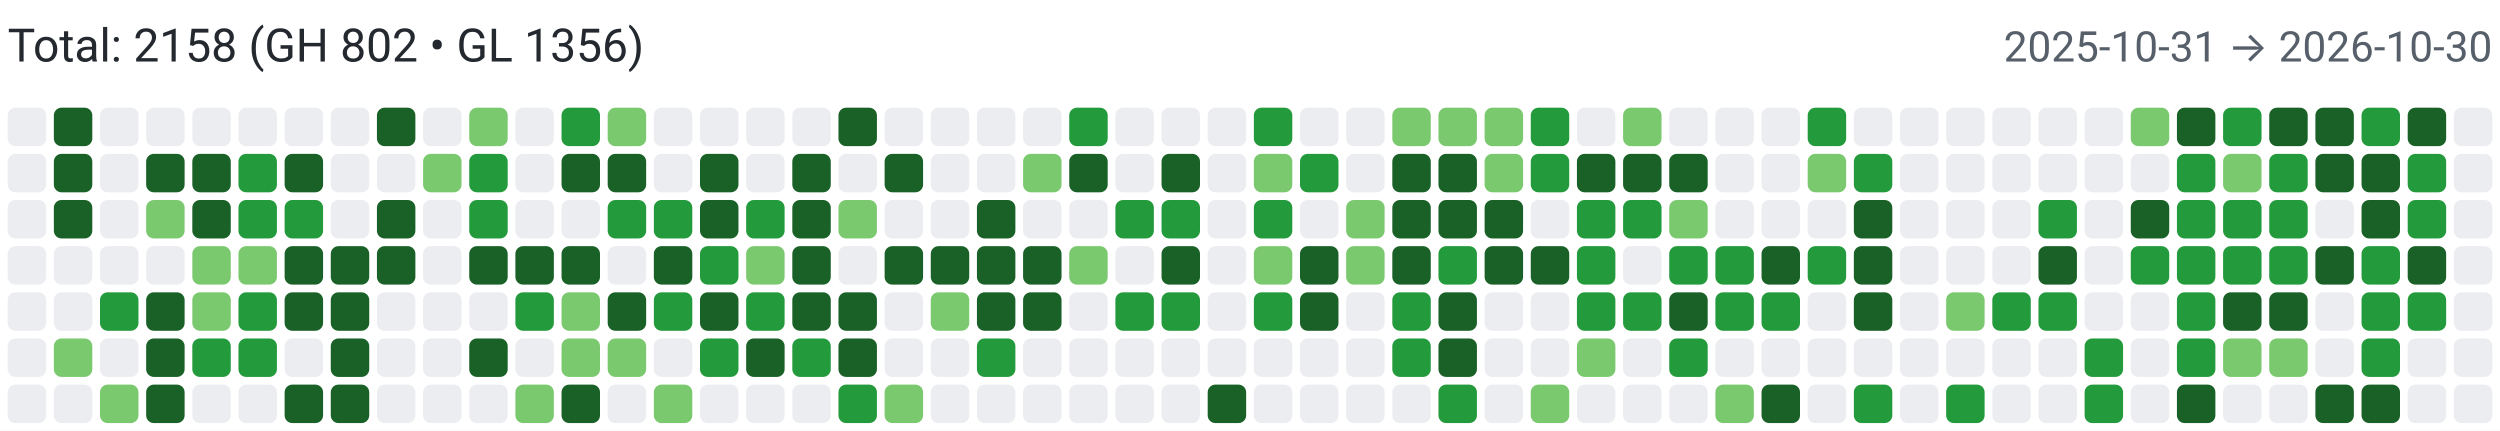
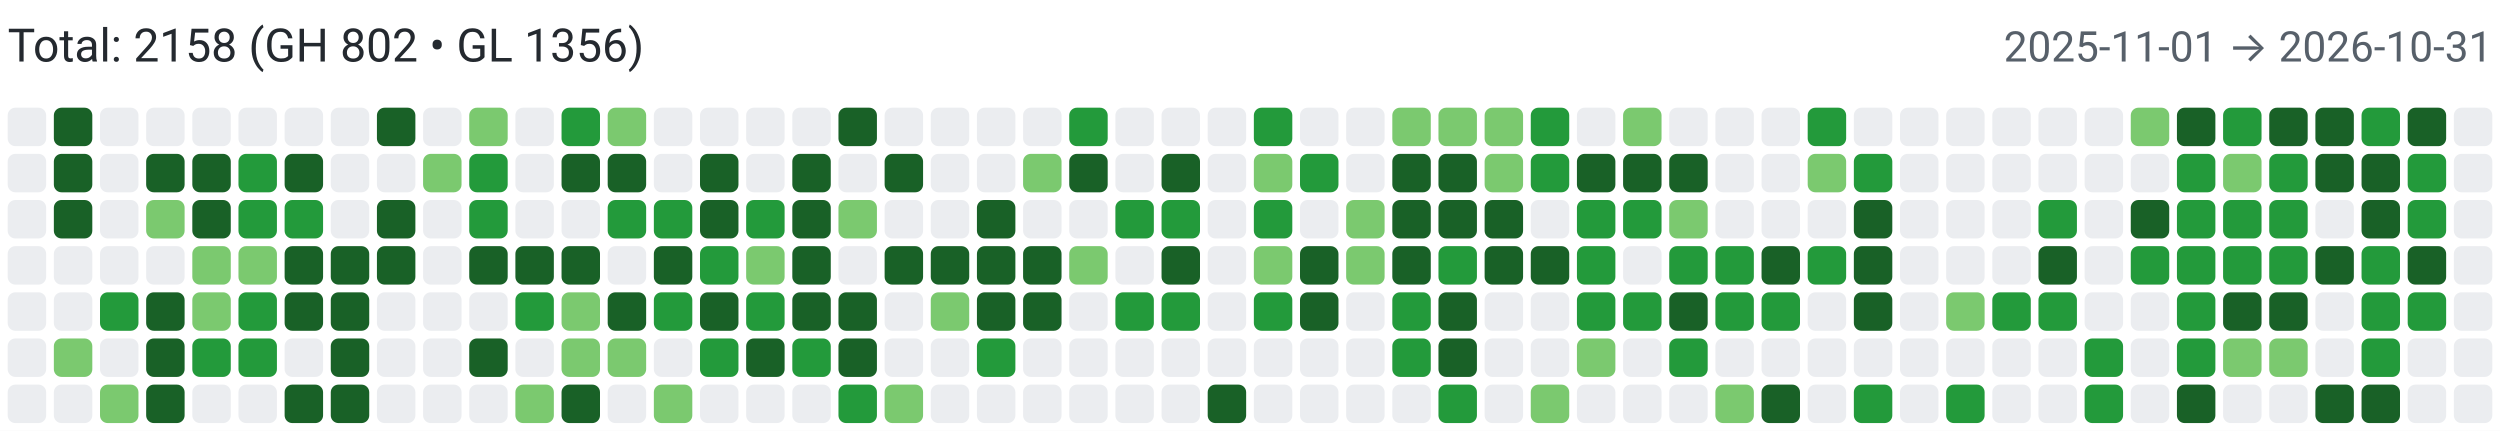
<svg xmlns="http://www.w3.org/2000/svg" width="650" height="112" viewBox="0 0 650 112" role="img" aria-label="Combined contributions">
  <rect width="100%" height="100%" fill="#fff" />
  <text x="2" y="16" font-family="system-ui,-apple-system,Segoe UI,Roboto,Ubuntu,Cantarell,Noto Sans,sans-serif" font-size="12" fill="#24292f">Total: 2158 (GH 802 • GL 1356)</text>
-   <text x="648" y="16" text-anchor="end" font-family="system-ui,-apple-system,Segoe UI,Roboto,Ubuntu,Cantarell,Noto Sans,sans-serif" font-size="11" fill="#57606a">2025-10-31 → 2026-10-30</text>
+   <text x="648" y="16" text-anchor="end" font-family="system-ui,-apple-system,Segoe UI,Roboto,Ubuntu,Cantarell,Noto Sans,sans-serif" font-size="11" fill="#57606a">2025-11-01 → 2026-10-31</text>
  <rect x="2" y="28" width="10" height="10" rx="2" ry="2" fill="#ebedf0">
        </rect>
  <rect x="2" y="40" width="10" height="10" rx="2" ry="2" fill="#ebedf0">
        </rect>
  <rect x="2" y="52" width="10" height="10" rx="2" ry="2" fill="#ebedf0">
        </rect>
  <rect x="2" y="64" width="10" height="10" rx="2" ry="2" fill="#ebedf0">
        </rect>
  <rect x="2" y="76" width="10" height="10" rx="2" ry="2" fill="#ebedf0">
        </rect>
  <rect x="2" y="88" width="10" height="10" rx="2" ry="2" fill="#ebedf0">
        </rect>
  <rect x="2" y="100" width="10" height="10" rx="2" ry="2" fill="#ebedf0">
        </rect>
  <rect x="14" y="28" width="10" height="10" rx="2" ry="2" fill="#196127">
        </rect>
  <rect x="14" y="40" width="10" height="10" rx="2" ry="2" fill="#196127">
        </rect>
  <rect x="14" y="52" width="10" height="10" rx="2" ry="2" fill="#196127">
        </rect>
  <rect x="14" y="64" width="10" height="10" rx="2" ry="2" fill="#ebedf0">
        </rect>
  <rect x="14" y="76" width="10" height="10" rx="2" ry="2" fill="#ebedf0">
        </rect>
  <rect x="14" y="88" width="10" height="10" rx="2" ry="2" fill="#7bc96f">
        </rect>
  <rect x="14" y="100" width="10" height="10" rx="2" ry="2" fill="#ebedf0">
        </rect>
  <rect x="26" y="28" width="10" height="10" rx="2" ry="2" fill="#ebedf0">
        </rect>
  <rect x="26" y="40" width="10" height="10" rx="2" ry="2" fill="#ebedf0">
        </rect>
  <rect x="26" y="52" width="10" height="10" rx="2" ry="2" fill="#ebedf0">
        </rect>
  <rect x="26" y="64" width="10" height="10" rx="2" ry="2" fill="#ebedf0">
        </rect>
  <rect x="26" y="76" width="10" height="10" rx="2" ry="2" fill="#239a3b">
        </rect>
  <rect x="26" y="88" width="10" height="10" rx="2" ry="2" fill="#ebedf0">
        </rect>
  <rect x="26" y="100" width="10" height="10" rx="2" ry="2" fill="#7bc96f">
        </rect>
  <rect x="38" y="28" width="10" height="10" rx="2" ry="2" fill="#ebedf0">
        </rect>
  <rect x="38" y="40" width="10" height="10" rx="2" ry="2" fill="#196127">
        </rect>
  <rect x="38" y="52" width="10" height="10" rx="2" ry="2" fill="#7bc96f">
        </rect>
  <rect x="38" y="64" width="10" height="10" rx="2" ry="2" fill="#ebedf0">
        </rect>
  <rect x="38" y="76" width="10" height="10" rx="2" ry="2" fill="#196127">
        </rect>
  <rect x="38" y="88" width="10" height="10" rx="2" ry="2" fill="#196127">
        </rect>
  <rect x="38" y="100" width="10" height="10" rx="2" ry="2" fill="#196127">
        </rect>
  <rect x="50" y="28" width="10" height="10" rx="2" ry="2" fill="#ebedf0">
        </rect>
  <rect x="50" y="40" width="10" height="10" rx="2" ry="2" fill="#196127">
        </rect>
  <rect x="50" y="52" width="10" height="10" rx="2" ry="2" fill="#196127">
        </rect>
  <rect x="50" y="64" width="10" height="10" rx="2" ry="2" fill="#7bc96f">
        </rect>
  <rect x="50" y="76" width="10" height="10" rx="2" ry="2" fill="#7bc96f">
        </rect>
  <rect x="50" y="88" width="10" height="10" rx="2" ry="2" fill="#239a3b">
        </rect>
  <rect x="50" y="100" width="10" height="10" rx="2" ry="2" fill="#ebedf0">
        </rect>
  <rect x="62" y="28" width="10" height="10" rx="2" ry="2" fill="#ebedf0">
        </rect>
  <rect x="62" y="40" width="10" height="10" rx="2" ry="2" fill="#239a3b">
        </rect>
  <rect x="62" y="52" width="10" height="10" rx="2" ry="2" fill="#239a3b">
        </rect>
  <rect x="62" y="64" width="10" height="10" rx="2" ry="2" fill="#7bc96f">
        </rect>
  <rect x="62" y="76" width="10" height="10" rx="2" ry="2" fill="#239a3b">
        </rect>
  <rect x="62" y="88" width="10" height="10" rx="2" ry="2" fill="#239a3b">
        </rect>
  <rect x="62" y="100" width="10" height="10" rx="2" ry="2" fill="#ebedf0">
        </rect>
  <rect x="74" y="28" width="10" height="10" rx="2" ry="2" fill="#ebedf0">
        </rect>
  <rect x="74" y="40" width="10" height="10" rx="2" ry="2" fill="#196127">
        </rect>
  <rect x="74" y="52" width="10" height="10" rx="2" ry="2" fill="#239a3b">
        </rect>
  <rect x="74" y="64" width="10" height="10" rx="2" ry="2" fill="#196127">
        </rect>
  <rect x="74" y="76" width="10" height="10" rx="2" ry="2" fill="#196127">
        </rect>
  <rect x="74" y="88" width="10" height="10" rx="2" ry="2" fill="#ebedf0">
        </rect>
  <rect x="74" y="100" width="10" height="10" rx="2" ry="2" fill="#196127">
        </rect>
  <rect x="86" y="28" width="10" height="10" rx="2" ry="2" fill="#ebedf0">
        </rect>
  <rect x="86" y="40" width="10" height="10" rx="2" ry="2" fill="#ebedf0">
        </rect>
  <rect x="86" y="52" width="10" height="10" rx="2" ry="2" fill="#ebedf0">
        </rect>
  <rect x="86" y="64" width="10" height="10" rx="2" ry="2" fill="#196127">
        </rect>
  <rect x="86" y="76" width="10" height="10" rx="2" ry="2" fill="#196127">
        </rect>
  <rect x="86" y="88" width="10" height="10" rx="2" ry="2" fill="#196127">
        </rect>
  <rect x="86" y="100" width="10" height="10" rx="2" ry="2" fill="#196127">
        </rect>
  <rect x="98" y="28" width="10" height="10" rx="2" ry="2" fill="#196127">
        </rect>
  <rect x="98" y="40" width="10" height="10" rx="2" ry="2" fill="#ebedf0">
        </rect>
  <rect x="98" y="52" width="10" height="10" rx="2" ry="2" fill="#196127">
        </rect>
  <rect x="98" y="64" width="10" height="10" rx="2" ry="2" fill="#196127">
        </rect>
  <rect x="98" y="76" width="10" height="10" rx="2" ry="2" fill="#ebedf0">
        </rect>
  <rect x="98" y="88" width="10" height="10" rx="2" ry="2" fill="#ebedf0">
        </rect>
  <rect x="98" y="100" width="10" height="10" rx="2" ry="2" fill="#ebedf0">
        </rect>
  <rect x="110" y="28" width="10" height="10" rx="2" ry="2" fill="#ebedf0">
        </rect>
  <rect x="110" y="40" width="10" height="10" rx="2" ry="2" fill="#7bc96f">
        </rect>
  <rect x="110" y="52" width="10" height="10" rx="2" ry="2" fill="#ebedf0">
        </rect>
  <rect x="110" y="64" width="10" height="10" rx="2" ry="2" fill="#ebedf0">
        </rect>
  <rect x="110" y="76" width="10" height="10" rx="2" ry="2" fill="#ebedf0">
        </rect>
  <rect x="110" y="88" width="10" height="10" rx="2" ry="2" fill="#ebedf0">
        </rect>
  <rect x="110" y="100" width="10" height="10" rx="2" ry="2" fill="#ebedf0">
        </rect>
  <rect x="122" y="28" width="10" height="10" rx="2" ry="2" fill="#7bc96f">
        </rect>
  <rect x="122" y="40" width="10" height="10" rx="2" ry="2" fill="#239a3b">
        </rect>
  <rect x="122" y="52" width="10" height="10" rx="2" ry="2" fill="#239a3b">
        </rect>
  <rect x="122" y="64" width="10" height="10" rx="2" ry="2" fill="#196127">
        </rect>
  <rect x="122" y="76" width="10" height="10" rx="2" ry="2" fill="#ebedf0">
        </rect>
  <rect x="122" y="88" width="10" height="10" rx="2" ry="2" fill="#196127">
        </rect>
  <rect x="122" y="100" width="10" height="10" rx="2" ry="2" fill="#ebedf0">
        </rect>
  <rect x="134" y="28" width="10" height="10" rx="2" ry="2" fill="#ebedf0">
        </rect>
  <rect x="134" y="40" width="10" height="10" rx="2" ry="2" fill="#ebedf0">
        </rect>
  <rect x="134" y="52" width="10" height="10" rx="2" ry="2" fill="#ebedf0">
        </rect>
  <rect x="134" y="64" width="10" height="10" rx="2" ry="2" fill="#196127">
        </rect>
  <rect x="134" y="76" width="10" height="10" rx="2" ry="2" fill="#239a3b">
        </rect>
  <rect x="134" y="88" width="10" height="10" rx="2" ry="2" fill="#ebedf0">
        </rect>
  <rect x="134" y="100" width="10" height="10" rx="2" ry="2" fill="#7bc96f">
        </rect>
  <rect x="146" y="28" width="10" height="10" rx="2" ry="2" fill="#239a3b">
        </rect>
  <rect x="146" y="40" width="10" height="10" rx="2" ry="2" fill="#196127">
        </rect>
  <rect x="146" y="52" width="10" height="10" rx="2" ry="2" fill="#ebedf0">
        </rect>
  <rect x="146" y="64" width="10" height="10" rx="2" ry="2" fill="#196127">
        </rect>
  <rect x="146" y="76" width="10" height="10" rx="2" ry="2" fill="#7bc96f">
        </rect>
  <rect x="146" y="88" width="10" height="10" rx="2" ry="2" fill="#7bc96f">
        </rect>
  <rect x="146" y="100" width="10" height="10" rx="2" ry="2" fill="#196127">
        </rect>
  <rect x="158" y="28" width="10" height="10" rx="2" ry="2" fill="#7bc96f">
        </rect>
  <rect x="158" y="40" width="10" height="10" rx="2" ry="2" fill="#196127">
        </rect>
  <rect x="158" y="52" width="10" height="10" rx="2" ry="2" fill="#239a3b">
        </rect>
  <rect x="158" y="64" width="10" height="10" rx="2" ry="2" fill="#ebedf0">
        </rect>
  <rect x="158" y="76" width="10" height="10" rx="2" ry="2" fill="#196127">
        </rect>
  <rect x="158" y="88" width="10" height="10" rx="2" ry="2" fill="#7bc96f">
        </rect>
  <rect x="158" y="100" width="10" height="10" rx="2" ry="2" fill="#ebedf0">
        </rect>
  <rect x="170" y="28" width="10" height="10" rx="2" ry="2" fill="#ebedf0">
        </rect>
  <rect x="170" y="40" width="10" height="10" rx="2" ry="2" fill="#ebedf0">
        </rect>
  <rect x="170" y="52" width="10" height="10" rx="2" ry="2" fill="#239a3b">
        </rect>
  <rect x="170" y="64" width="10" height="10" rx="2" ry="2" fill="#196127">
        </rect>
  <rect x="170" y="76" width="10" height="10" rx="2" ry="2" fill="#239a3b">
        </rect>
  <rect x="170" y="88" width="10" height="10" rx="2" ry="2" fill="#ebedf0">
        </rect>
  <rect x="170" y="100" width="10" height="10" rx="2" ry="2" fill="#7bc96f">
        </rect>
  <rect x="182" y="28" width="10" height="10" rx="2" ry="2" fill="#ebedf0">
        </rect>
  <rect x="182" y="40" width="10" height="10" rx="2" ry="2" fill="#196127">
        </rect>
  <rect x="182" y="52" width="10" height="10" rx="2" ry="2" fill="#196127">
        </rect>
  <rect x="182" y="64" width="10" height="10" rx="2" ry="2" fill="#239a3b">
        </rect>
  <rect x="182" y="76" width="10" height="10" rx="2" ry="2" fill="#196127">
        </rect>
  <rect x="182" y="88" width="10" height="10" rx="2" ry="2" fill="#239a3b">
        </rect>
  <rect x="182" y="100" width="10" height="10" rx="2" ry="2" fill="#ebedf0">
        </rect>
  <rect x="194" y="28" width="10" height="10" rx="2" ry="2" fill="#ebedf0">
        </rect>
  <rect x="194" y="40" width="10" height="10" rx="2" ry="2" fill="#ebedf0">
        </rect>
  <rect x="194" y="52" width="10" height="10" rx="2" ry="2" fill="#239a3b">
        </rect>
  <rect x="194" y="64" width="10" height="10" rx="2" ry="2" fill="#7bc96f">
        </rect>
  <rect x="194" y="76" width="10" height="10" rx="2" ry="2" fill="#239a3b">
        </rect>
  <rect x="194" y="88" width="10" height="10" rx="2" ry="2" fill="#196127">
        </rect>
  <rect x="194" y="100" width="10" height="10" rx="2" ry="2" fill="#ebedf0">
        </rect>
  <rect x="206" y="28" width="10" height="10" rx="2" ry="2" fill="#ebedf0">
        </rect>
  <rect x="206" y="40" width="10" height="10" rx="2" ry="2" fill="#196127">
        </rect>
  <rect x="206" y="52" width="10" height="10" rx="2" ry="2" fill="#196127">
        </rect>
  <rect x="206" y="64" width="10" height="10" rx="2" ry="2" fill="#196127">
        </rect>
  <rect x="206" y="76" width="10" height="10" rx="2" ry="2" fill="#196127">
        </rect>
  <rect x="206" y="88" width="10" height="10" rx="2" ry="2" fill="#239a3b">
        </rect>
  <rect x="206" y="100" width="10" height="10" rx="2" ry="2" fill="#ebedf0">
        </rect>
  <rect x="218" y="28" width="10" height="10" rx="2" ry="2" fill="#196127">
        </rect>
  <rect x="218" y="40" width="10" height="10" rx="2" ry="2" fill="#ebedf0">
        </rect>
  <rect x="218" y="52" width="10" height="10" rx="2" ry="2" fill="#7bc96f">
        </rect>
  <rect x="218" y="64" width="10" height="10" rx="2" ry="2" fill="#ebedf0">
        </rect>
  <rect x="218" y="76" width="10" height="10" rx="2" ry="2" fill="#196127">
        </rect>
  <rect x="218" y="88" width="10" height="10" rx="2" ry="2" fill="#196127">
        </rect>
  <rect x="218" y="100" width="10" height="10" rx="2" ry="2" fill="#239a3b">
        </rect>
  <rect x="230" y="28" width="10" height="10" rx="2" ry="2" fill="#ebedf0">
        </rect>
  <rect x="230" y="40" width="10" height="10" rx="2" ry="2" fill="#196127">
        </rect>
  <rect x="230" y="52" width="10" height="10" rx="2" ry="2" fill="#ebedf0">
        </rect>
  <rect x="230" y="64" width="10" height="10" rx="2" ry="2" fill="#196127">
        </rect>
  <rect x="230" y="76" width="10" height="10" rx="2" ry="2" fill="#ebedf0">
        </rect>
  <rect x="230" y="88" width="10" height="10" rx="2" ry="2" fill="#ebedf0">
        </rect>
  <rect x="230" y="100" width="10" height="10" rx="2" ry="2" fill="#7bc96f">
        </rect>
  <rect x="242" y="28" width="10" height="10" rx="2" ry="2" fill="#ebedf0">
        </rect>
  <rect x="242" y="40" width="10" height="10" rx="2" ry="2" fill="#ebedf0">
        </rect>
  <rect x="242" y="52" width="10" height="10" rx="2" ry="2" fill="#ebedf0">
        </rect>
  <rect x="242" y="64" width="10" height="10" rx="2" ry="2" fill="#196127">
        </rect>
  <rect x="242" y="76" width="10" height="10" rx="2" ry="2" fill="#7bc96f">
        </rect>
  <rect x="242" y="88" width="10" height="10" rx="2" ry="2" fill="#ebedf0">
        </rect>
  <rect x="242" y="100" width="10" height="10" rx="2" ry="2" fill="#ebedf0">
        </rect>
  <rect x="254" y="28" width="10" height="10" rx="2" ry="2" fill="#ebedf0">
        </rect>
  <rect x="254" y="40" width="10" height="10" rx="2" ry="2" fill="#ebedf0">
        </rect>
  <rect x="254" y="52" width="10" height="10" rx="2" ry="2" fill="#196127">
        </rect>
  <rect x="254" y="64" width="10" height="10" rx="2" ry="2" fill="#196127">
        </rect>
  <rect x="254" y="76" width="10" height="10" rx="2" ry="2" fill="#196127">
        </rect>
  <rect x="254" y="88" width="10" height="10" rx="2" ry="2" fill="#239a3b">
        </rect>
  <rect x="254" y="100" width="10" height="10" rx="2" ry="2" fill="#ebedf0">
        </rect>
  <rect x="266" y="28" width="10" height="10" rx="2" ry="2" fill="#ebedf0">
        </rect>
  <rect x="266" y="40" width="10" height="10" rx="2" ry="2" fill="#7bc96f">
        </rect>
  <rect x="266" y="52" width="10" height="10" rx="2" ry="2" fill="#ebedf0">
        </rect>
  <rect x="266" y="64" width="10" height="10" rx="2" ry="2" fill="#196127">
        </rect>
  <rect x="266" y="76" width="10" height="10" rx="2" ry="2" fill="#196127">
        </rect>
  <rect x="266" y="88" width="10" height="10" rx="2" ry="2" fill="#ebedf0">
        </rect>
  <rect x="266" y="100" width="10" height="10" rx="2" ry="2" fill="#ebedf0">
        </rect>
  <rect x="278" y="28" width="10" height="10" rx="2" ry="2" fill="#239a3b">
        </rect>
  <rect x="278" y="40" width="10" height="10" rx="2" ry="2" fill="#196127">
        </rect>
  <rect x="278" y="52" width="10" height="10" rx="2" ry="2" fill="#ebedf0">
        </rect>
  <rect x="278" y="64" width="10" height="10" rx="2" ry="2" fill="#7bc96f">
        </rect>
  <rect x="278" y="76" width="10" height="10" rx="2" ry="2" fill="#ebedf0">
        </rect>
  <rect x="278" y="88" width="10" height="10" rx="2" ry="2" fill="#ebedf0">
        </rect>
  <rect x="278" y="100" width="10" height="10" rx="2" ry="2" fill="#ebedf0">
        </rect>
  <rect x="290" y="28" width="10" height="10" rx="2" ry="2" fill="#ebedf0">
        </rect>
  <rect x="290" y="40" width="10" height="10" rx="2" ry="2" fill="#ebedf0">
        </rect>
  <rect x="290" y="52" width="10" height="10" rx="2" ry="2" fill="#239a3b">
        </rect>
  <rect x="290" y="64" width="10" height="10" rx="2" ry="2" fill="#ebedf0">
        </rect>
  <rect x="290" y="76" width="10" height="10" rx="2" ry="2" fill="#239a3b">
        </rect>
  <rect x="290" y="88" width="10" height="10" rx="2" ry="2" fill="#ebedf0">
        </rect>
  <rect x="290" y="100" width="10" height="10" rx="2" ry="2" fill="#ebedf0">
        </rect>
  <rect x="302" y="28" width="10" height="10" rx="2" ry="2" fill="#ebedf0">
        </rect>
  <rect x="302" y="40" width="10" height="10" rx="2" ry="2" fill="#196127">
        </rect>
  <rect x="302" y="52" width="10" height="10" rx="2" ry="2" fill="#239a3b">
        </rect>
  <rect x="302" y="64" width="10" height="10" rx="2" ry="2" fill="#196127">
        </rect>
  <rect x="302" y="76" width="10" height="10" rx="2" ry="2" fill="#239a3b">
        </rect>
  <rect x="302" y="88" width="10" height="10" rx="2" ry="2" fill="#ebedf0">
        </rect>
  <rect x="302" y="100" width="10" height="10" rx="2" ry="2" fill="#ebedf0">
        </rect>
  <rect x="314" y="28" width="10" height="10" rx="2" ry="2" fill="#ebedf0">
        </rect>
  <rect x="314" y="40" width="10" height="10" rx="2" ry="2" fill="#ebedf0">
        </rect>
  <rect x="314" y="52" width="10" height="10" rx="2" ry="2" fill="#ebedf0">
        </rect>
  <rect x="314" y="64" width="10" height="10" rx="2" ry="2" fill="#ebedf0">
        </rect>
  <rect x="314" y="76" width="10" height="10" rx="2" ry="2" fill="#ebedf0">
        </rect>
  <rect x="314" y="88" width="10" height="10" rx="2" ry="2" fill="#ebedf0">
        </rect>
  <rect x="314" y="100" width="10" height="10" rx="2" ry="2" fill="#196127">
        </rect>
  <rect x="326" y="28" width="10" height="10" rx="2" ry="2" fill="#239a3b">
        </rect>
  <rect x="326" y="40" width="10" height="10" rx="2" ry="2" fill="#7bc96f">
        </rect>
  <rect x="326" y="52" width="10" height="10" rx="2" ry="2" fill="#239a3b">
        </rect>
  <rect x="326" y="64" width="10" height="10" rx="2" ry="2" fill="#7bc96f">
        </rect>
  <rect x="326" y="76" width="10" height="10" rx="2" ry="2" fill="#239a3b">
        </rect>
  <rect x="326" y="88" width="10" height="10" rx="2" ry="2" fill="#ebedf0">
        </rect>
  <rect x="326" y="100" width="10" height="10" rx="2" ry="2" fill="#ebedf0">
        </rect>
  <rect x="338" y="28" width="10" height="10" rx="2" ry="2" fill="#ebedf0">
        </rect>
  <rect x="338" y="40" width="10" height="10" rx="2" ry="2" fill="#239a3b">
        </rect>
  <rect x="338" y="52" width="10" height="10" rx="2" ry="2" fill="#ebedf0">
        </rect>
  <rect x="338" y="64" width="10" height="10" rx="2" ry="2" fill="#196127">
        </rect>
  <rect x="338" y="76" width="10" height="10" rx="2" ry="2" fill="#196127">
        </rect>
  <rect x="338" y="88" width="10" height="10" rx="2" ry="2" fill="#ebedf0">
        </rect>
  <rect x="338" y="100" width="10" height="10" rx="2" ry="2" fill="#ebedf0">
        </rect>
  <rect x="350" y="28" width="10" height="10" rx="2" ry="2" fill="#ebedf0">
        </rect>
  <rect x="350" y="40" width="10" height="10" rx="2" ry="2" fill="#ebedf0">
        </rect>
  <rect x="350" y="52" width="10" height="10" rx="2" ry="2" fill="#7bc96f">
        </rect>
  <rect x="350" y="64" width="10" height="10" rx="2" ry="2" fill="#7bc96f">
        </rect>
  <rect x="350" y="76" width="10" height="10" rx="2" ry="2" fill="#ebedf0">
        </rect>
  <rect x="350" y="88" width="10" height="10" rx="2" ry="2" fill="#ebedf0">
        </rect>
  <rect x="350" y="100" width="10" height="10" rx="2" ry="2" fill="#ebedf0">
        </rect>
  <rect x="362" y="28" width="10" height="10" rx="2" ry="2" fill="#7bc96f">
        </rect>
  <rect x="362" y="40" width="10" height="10" rx="2" ry="2" fill="#196127">
        </rect>
  <rect x="362" y="52" width="10" height="10" rx="2" ry="2" fill="#196127">
        </rect>
  <rect x="362" y="64" width="10" height="10" rx="2" ry="2" fill="#196127">
        </rect>
  <rect x="362" y="76" width="10" height="10" rx="2" ry="2" fill="#239a3b">
        </rect>
  <rect x="362" y="88" width="10" height="10" rx="2" ry="2" fill="#239a3b">
        </rect>
  <rect x="362" y="100" width="10" height="10" rx="2" ry="2" fill="#ebedf0">
        </rect>
  <rect x="374" y="28" width="10" height="10" rx="2" ry="2" fill="#7bc96f">
        </rect>
  <rect x="374" y="40" width="10" height="10" rx="2" ry="2" fill="#196127">
        </rect>
  <rect x="374" y="52" width="10" height="10" rx="2" ry="2" fill="#196127">
        </rect>
  <rect x="374" y="64" width="10" height="10" rx="2" ry="2" fill="#239a3b">
        </rect>
  <rect x="374" y="76" width="10" height="10" rx="2" ry="2" fill="#196127">
        </rect>
  <rect x="374" y="88" width="10" height="10" rx="2" ry="2" fill="#196127">
        </rect>
  <rect x="374" y="100" width="10" height="10" rx="2" ry="2" fill="#239a3b">
        </rect>
  <rect x="386" y="28" width="10" height="10" rx="2" ry="2" fill="#7bc96f">
        </rect>
  <rect x="386" y="40" width="10" height="10" rx="2" ry="2" fill="#7bc96f">
        </rect>
  <rect x="386" y="52" width="10" height="10" rx="2" ry="2" fill="#196127">
        </rect>
  <rect x="386" y="64" width="10" height="10" rx="2" ry="2" fill="#196127">
        </rect>
  <rect x="386" y="76" width="10" height="10" rx="2" ry="2" fill="#ebedf0">
        </rect>
  <rect x="386" y="88" width="10" height="10" rx="2" ry="2" fill="#ebedf0">
        </rect>
  <rect x="386" y="100" width="10" height="10" rx="2" ry="2" fill="#ebedf0">
        </rect>
  <rect x="398" y="28" width="10" height="10" rx="2" ry="2" fill="#239a3b">
        </rect>
  <rect x="398" y="40" width="10" height="10" rx="2" ry="2" fill="#239a3b">
        </rect>
  <rect x="398" y="52" width="10" height="10" rx="2" ry="2" fill="#ebedf0">
        </rect>
  <rect x="398" y="64" width="10" height="10" rx="2" ry="2" fill="#196127">
        </rect>
  <rect x="398" y="76" width="10" height="10" rx="2" ry="2" fill="#ebedf0">
        </rect>
  <rect x="398" y="88" width="10" height="10" rx="2" ry="2" fill="#ebedf0">
        </rect>
  <rect x="398" y="100" width="10" height="10" rx="2" ry="2" fill="#7bc96f">
        </rect>
  <rect x="410" y="28" width="10" height="10" rx="2" ry="2" fill="#ebedf0">
        </rect>
  <rect x="410" y="40" width="10" height="10" rx="2" ry="2" fill="#196127">
        </rect>
  <rect x="410" y="52" width="10" height="10" rx="2" ry="2" fill="#239a3b">
        </rect>
  <rect x="410" y="64" width="10" height="10" rx="2" ry="2" fill="#239a3b">
        </rect>
  <rect x="410" y="76" width="10" height="10" rx="2" ry="2" fill="#239a3b">
        </rect>
  <rect x="410" y="88" width="10" height="10" rx="2" ry="2" fill="#7bc96f">
        </rect>
  <rect x="410" y="100" width="10" height="10" rx="2" ry="2" fill="#ebedf0">
        </rect>
  <rect x="422" y="28" width="10" height="10" rx="2" ry="2" fill="#7bc96f">
        </rect>
  <rect x="422" y="40" width="10" height="10" rx="2" ry="2" fill="#196127">
        </rect>
  <rect x="422" y="52" width="10" height="10" rx="2" ry="2" fill="#239a3b">
        </rect>
  <rect x="422" y="64" width="10" height="10" rx="2" ry="2" fill="#ebedf0">
        </rect>
  <rect x="422" y="76" width="10" height="10" rx="2" ry="2" fill="#239a3b">
        </rect>
  <rect x="422" y="88" width="10" height="10" rx="2" ry="2" fill="#ebedf0">
        </rect>
  <rect x="422" y="100" width="10" height="10" rx="2" ry="2" fill="#ebedf0">
        </rect>
  <rect x="434" y="28" width="10" height="10" rx="2" ry="2" fill="#ebedf0">
        </rect>
  <rect x="434" y="40" width="10" height="10" rx="2" ry="2" fill="#196127">
        </rect>
  <rect x="434" y="52" width="10" height="10" rx="2" ry="2" fill="#7bc96f">
        </rect>
  <rect x="434" y="64" width="10" height="10" rx="2" ry="2" fill="#239a3b">
        </rect>
  <rect x="434" y="76" width="10" height="10" rx="2" ry="2" fill="#196127">
        </rect>
  <rect x="434" y="88" width="10" height="10" rx="2" ry="2" fill="#239a3b">
        </rect>
  <rect x="434" y="100" width="10" height="10" rx="2" ry="2" fill="#ebedf0">
        </rect>
  <rect x="446" y="28" width="10" height="10" rx="2" ry="2" fill="#ebedf0">
        </rect>
  <rect x="446" y="40" width="10" height="10" rx="2" ry="2" fill="#ebedf0">
        </rect>
  <rect x="446" y="52" width="10" height="10" rx="2" ry="2" fill="#ebedf0">
        </rect>
  <rect x="446" y="64" width="10" height="10" rx="2" ry="2" fill="#239a3b">
        </rect>
  <rect x="446" y="76" width="10" height="10" rx="2" ry="2" fill="#239a3b">
        </rect>
  <rect x="446" y="88" width="10" height="10" rx="2" ry="2" fill="#ebedf0">
        </rect>
  <rect x="446" y="100" width="10" height="10" rx="2" ry="2" fill="#7bc96f">
        </rect>
  <rect x="458" y="28" width="10" height="10" rx="2" ry="2" fill="#ebedf0">
        </rect>
  <rect x="458" y="40" width="10" height="10" rx="2" ry="2" fill="#ebedf0">
        </rect>
  <rect x="458" y="52" width="10" height="10" rx="2" ry="2" fill="#ebedf0">
        </rect>
  <rect x="458" y="64" width="10" height="10" rx="2" ry="2" fill="#196127">
        </rect>
  <rect x="458" y="76" width="10" height="10" rx="2" ry="2" fill="#239a3b">
        </rect>
  <rect x="458" y="88" width="10" height="10" rx="2" ry="2" fill="#ebedf0">
        </rect>
  <rect x="458" y="100" width="10" height="10" rx="2" ry="2" fill="#196127">
        </rect>
  <rect x="470" y="28" width="10" height="10" rx="2" ry="2" fill="#239a3b">
        </rect>
  <rect x="470" y="40" width="10" height="10" rx="2" ry="2" fill="#7bc96f">
        </rect>
  <rect x="470" y="52" width="10" height="10" rx="2" ry="2" fill="#ebedf0">
        </rect>
  <rect x="470" y="64" width="10" height="10" rx="2" ry="2" fill="#239a3b">
        </rect>
  <rect x="470" y="76" width="10" height="10" rx="2" ry="2" fill="#ebedf0">
        </rect>
  <rect x="470" y="88" width="10" height="10" rx="2" ry="2" fill="#ebedf0">
        </rect>
  <rect x="470" y="100" width="10" height="10" rx="2" ry="2" fill="#ebedf0">
        </rect>
  <rect x="482" y="28" width="10" height="10" rx="2" ry="2" fill="#ebedf0">
        </rect>
  <rect x="482" y="40" width="10" height="10" rx="2" ry="2" fill="#239a3b">
        </rect>
  <rect x="482" y="52" width="10" height="10" rx="2" ry="2" fill="#196127">
        </rect>
  <rect x="482" y="64" width="10" height="10" rx="2" ry="2" fill="#196127">
        </rect>
  <rect x="482" y="76" width="10" height="10" rx="2" ry="2" fill="#196127">
        </rect>
  <rect x="482" y="88" width="10" height="10" rx="2" ry="2" fill="#ebedf0">
        </rect>
  <rect x="482" y="100" width="10" height="10" rx="2" ry="2" fill="#239a3b">
        </rect>
  <rect x="494" y="28" width="10" height="10" rx="2" ry="2" fill="#ebedf0">
        </rect>
  <rect x="494" y="40" width="10" height="10" rx="2" ry="2" fill="#ebedf0">
        </rect>
  <rect x="494" y="52" width="10" height="10" rx="2" ry="2" fill="#ebedf0">
        </rect>
  <rect x="494" y="64" width="10" height="10" rx="2" ry="2" fill="#ebedf0">
        </rect>
  <rect x="494" y="76" width="10" height="10" rx="2" ry="2" fill="#ebedf0">
        </rect>
  <rect x="494" y="88" width="10" height="10" rx="2" ry="2" fill="#ebedf0">
        </rect>
  <rect x="494" y="100" width="10" height="10" rx="2" ry="2" fill="#ebedf0">
        </rect>
  <rect x="506" y="28" width="10" height="10" rx="2" ry="2" fill="#ebedf0">
        </rect>
  <rect x="506" y="40" width="10" height="10" rx="2" ry="2" fill="#ebedf0">
        </rect>
  <rect x="506" y="52" width="10" height="10" rx="2" ry="2" fill="#ebedf0">
        </rect>
  <rect x="506" y="64" width="10" height="10" rx="2" ry="2" fill="#ebedf0">
        </rect>
  <rect x="506" y="76" width="10" height="10" rx="2" ry="2" fill="#7bc96f">
        </rect>
  <rect x="506" y="88" width="10" height="10" rx="2" ry="2" fill="#ebedf0">
        </rect>
  <rect x="506" y="100" width="10" height="10" rx="2" ry="2" fill="#239a3b">
        </rect>
  <rect x="518" y="28" width="10" height="10" rx="2" ry="2" fill="#ebedf0">
        </rect>
  <rect x="518" y="40" width="10" height="10" rx="2" ry="2" fill="#ebedf0">
        </rect>
  <rect x="518" y="52" width="10" height="10" rx="2" ry="2" fill="#ebedf0">
        </rect>
  <rect x="518" y="64" width="10" height="10" rx="2" ry="2" fill="#ebedf0">
        </rect>
  <rect x="518" y="76" width="10" height="10" rx="2" ry="2" fill="#239a3b">
        </rect>
  <rect x="518" y="88" width="10" height="10" rx="2" ry="2" fill="#ebedf0">
        </rect>
  <rect x="518" y="100" width="10" height="10" rx="2" ry="2" fill="#ebedf0">
        </rect>
  <rect x="530" y="28" width="10" height="10" rx="2" ry="2" fill="#ebedf0">
        </rect>
  <rect x="530" y="40" width="10" height="10" rx="2" ry="2" fill="#ebedf0">
        </rect>
  <rect x="530" y="52" width="10" height="10" rx="2" ry="2" fill="#239a3b">
        </rect>
  <rect x="530" y="64" width="10" height="10" rx="2" ry="2" fill="#196127">
        </rect>
  <rect x="530" y="76" width="10" height="10" rx="2" ry="2" fill="#239a3b">
        </rect>
  <rect x="530" y="88" width="10" height="10" rx="2" ry="2" fill="#ebedf0">
        </rect>
  <rect x="530" y="100" width="10" height="10" rx="2" ry="2" fill="#ebedf0">
        </rect>
  <rect x="542" y="28" width="10" height="10" rx="2" ry="2" fill="#ebedf0">
        </rect>
  <rect x="542" y="40" width="10" height="10" rx="2" ry="2" fill="#ebedf0">
        </rect>
  <rect x="542" y="52" width="10" height="10" rx="2" ry="2" fill="#ebedf0">
        </rect>
  <rect x="542" y="64" width="10" height="10" rx="2" ry="2" fill="#ebedf0">
        </rect>
  <rect x="542" y="76" width="10" height="10" rx="2" ry="2" fill="#ebedf0">
        </rect>
  <rect x="542" y="88" width="10" height="10" rx="2" ry="2" fill="#239a3b">
        </rect>
  <rect x="542" y="100" width="10" height="10" rx="2" ry="2" fill="#239a3b">
        </rect>
  <rect x="554" y="28" width="10" height="10" rx="2" ry="2" fill="#7bc96f">
        </rect>
  <rect x="554" y="40" width="10" height="10" rx="2" ry="2" fill="#ebedf0">
        </rect>
  <rect x="554" y="52" width="10" height="10" rx="2" ry="2" fill="#196127">
        </rect>
  <rect x="554" y="64" width="10" height="10" rx="2" ry="2" fill="#239a3b">
        </rect>
  <rect x="554" y="76" width="10" height="10" rx="2" ry="2" fill="#ebedf0">
        </rect>
  <rect x="554" y="88" width="10" height="10" rx="2" ry="2" fill="#ebedf0">
        </rect>
  <rect x="554" y="100" width="10" height="10" rx="2" ry="2" fill="#ebedf0">
        </rect>
  <rect x="566" y="28" width="10" height="10" rx="2" ry="2" fill="#196127">
        </rect>
  <rect x="566" y="40" width="10" height="10" rx="2" ry="2" fill="#239a3b">
        </rect>
  <rect x="566" y="52" width="10" height="10" rx="2" ry="2" fill="#239a3b">
        </rect>
  <rect x="566" y="64" width="10" height="10" rx="2" ry="2" fill="#239a3b">
        </rect>
  <rect x="566" y="76" width="10" height="10" rx="2" ry="2" fill="#239a3b">
        </rect>
  <rect x="566" y="88" width="10" height="10" rx="2" ry="2" fill="#239a3b">
        </rect>
  <rect x="566" y="100" width="10" height="10" rx="2" ry="2" fill="#196127">
        </rect>
  <rect x="578" y="28" width="10" height="10" rx="2" ry="2" fill="#239a3b">
        </rect>
  <rect x="578" y="40" width="10" height="10" rx="2" ry="2" fill="#7bc96f">
        </rect>
  <rect x="578" y="52" width="10" height="10" rx="2" ry="2" fill="#239a3b">
        </rect>
  <rect x="578" y="64" width="10" height="10" rx="2" ry="2" fill="#239a3b">
        </rect>
  <rect x="578" y="76" width="10" height="10" rx="2" ry="2" fill="#196127">
        </rect>
  <rect x="578" y="88" width="10" height="10" rx="2" ry="2" fill="#7bc96f">
        </rect>
  <rect x="578" y="100" width="10" height="10" rx="2" ry="2" fill="#ebedf0">
        </rect>
  <rect x="590" y="28" width="10" height="10" rx="2" ry="2" fill="#196127">
        </rect>
  <rect x="590" y="40" width="10" height="10" rx="2" ry="2" fill="#239a3b">
        </rect>
  <rect x="590" y="52" width="10" height="10" rx="2" ry="2" fill="#239a3b">
        </rect>
  <rect x="590" y="64" width="10" height="10" rx="2" ry="2" fill="#239a3b">
        </rect>
  <rect x="590" y="76" width="10" height="10" rx="2" ry="2" fill="#196127">
        </rect>
  <rect x="590" y="88" width="10" height="10" rx="2" ry="2" fill="#7bc96f">
        </rect>
  <rect x="590" y="100" width="10" height="10" rx="2" ry="2" fill="#ebedf0">
        </rect>
  <rect x="602" y="28" width="10" height="10" rx="2" ry="2" fill="#196127">
        </rect>
  <rect x="602" y="40" width="10" height="10" rx="2" ry="2" fill="#196127">
        </rect>
  <rect x="602" y="52" width="10" height="10" rx="2" ry="2" fill="#ebedf0">
        </rect>
  <rect x="602" y="64" width="10" height="10" rx="2" ry="2" fill="#196127">
        </rect>
  <rect x="602" y="76" width="10" height="10" rx="2" ry="2" fill="#ebedf0">
        </rect>
  <rect x="602" y="88" width="10" height="10" rx="2" ry="2" fill="#ebedf0">
        </rect>
  <rect x="602" y="100" width="10" height="10" rx="2" ry="2" fill="#196127">
        </rect>
  <rect x="614" y="28" width="10" height="10" rx="2" ry="2" fill="#239a3b">
        </rect>
  <rect x="614" y="40" width="10" height="10" rx="2" ry="2" fill="#196127">
        </rect>
  <rect x="614" y="52" width="10" height="10" rx="2" ry="2" fill="#196127">
        </rect>
  <rect x="614" y="64" width="10" height="10" rx="2" ry="2" fill="#239a3b">
        </rect>
  <rect x="614" y="76" width="10" height="10" rx="2" ry="2" fill="#239a3b">
        </rect>
  <rect x="614" y="88" width="10" height="10" rx="2" ry="2" fill="#239a3b">
        </rect>
  <rect x="614" y="100" width="10" height="10" rx="2" ry="2" fill="#196127">
        </rect>
  <rect x="626" y="28" width="10" height="10" rx="2" ry="2" fill="#196127">
        </rect>
  <rect x="626" y="40" width="10" height="10" rx="2" ry="2" fill="#239a3b">
        </rect>
  <rect x="626" y="52" width="10" height="10" rx="2" ry="2" fill="#239a3b">
        </rect>
  <rect x="626" y="64" width="10" height="10" rx="2" ry="2" fill="#196127">
        </rect>
  <rect x="626" y="76" width="10" height="10" rx="2" ry="2" fill="#239a3b">
        </rect>
  <rect x="626" y="88" width="10" height="10" rx="2" ry="2" fill="#ebedf0">
        </rect>
  <rect x="626" y="100" width="10" height="10" rx="2" ry="2" fill="#ebedf0">
        </rect>
  <rect x="638" y="28" width="10" height="10" rx="2" ry="2" fill="#ebedf0">
        </rect>
  <rect x="638" y="40" width="10" height="10" rx="2" ry="2" fill="#ebedf0">
        </rect>
  <rect x="638" y="52" width="10" height="10" rx="2" ry="2" fill="#ebedf0">
        </rect>
  <rect x="638" y="64" width="10" height="10" rx="2" ry="2" fill="#ebedf0">
        </rect>
  <rect x="638" y="76" width="10" height="10" rx="2" ry="2" fill="#ebedf0">
        </rect>
  <rect x="638" y="88" width="10" height="10" rx="2" ry="2" fill="#ebedf0">
        </rect>
  <rect x="638" y="100" width="10" height="10" rx="2" ry="2" fill="#ebedf0">
        </rect>
</svg>
